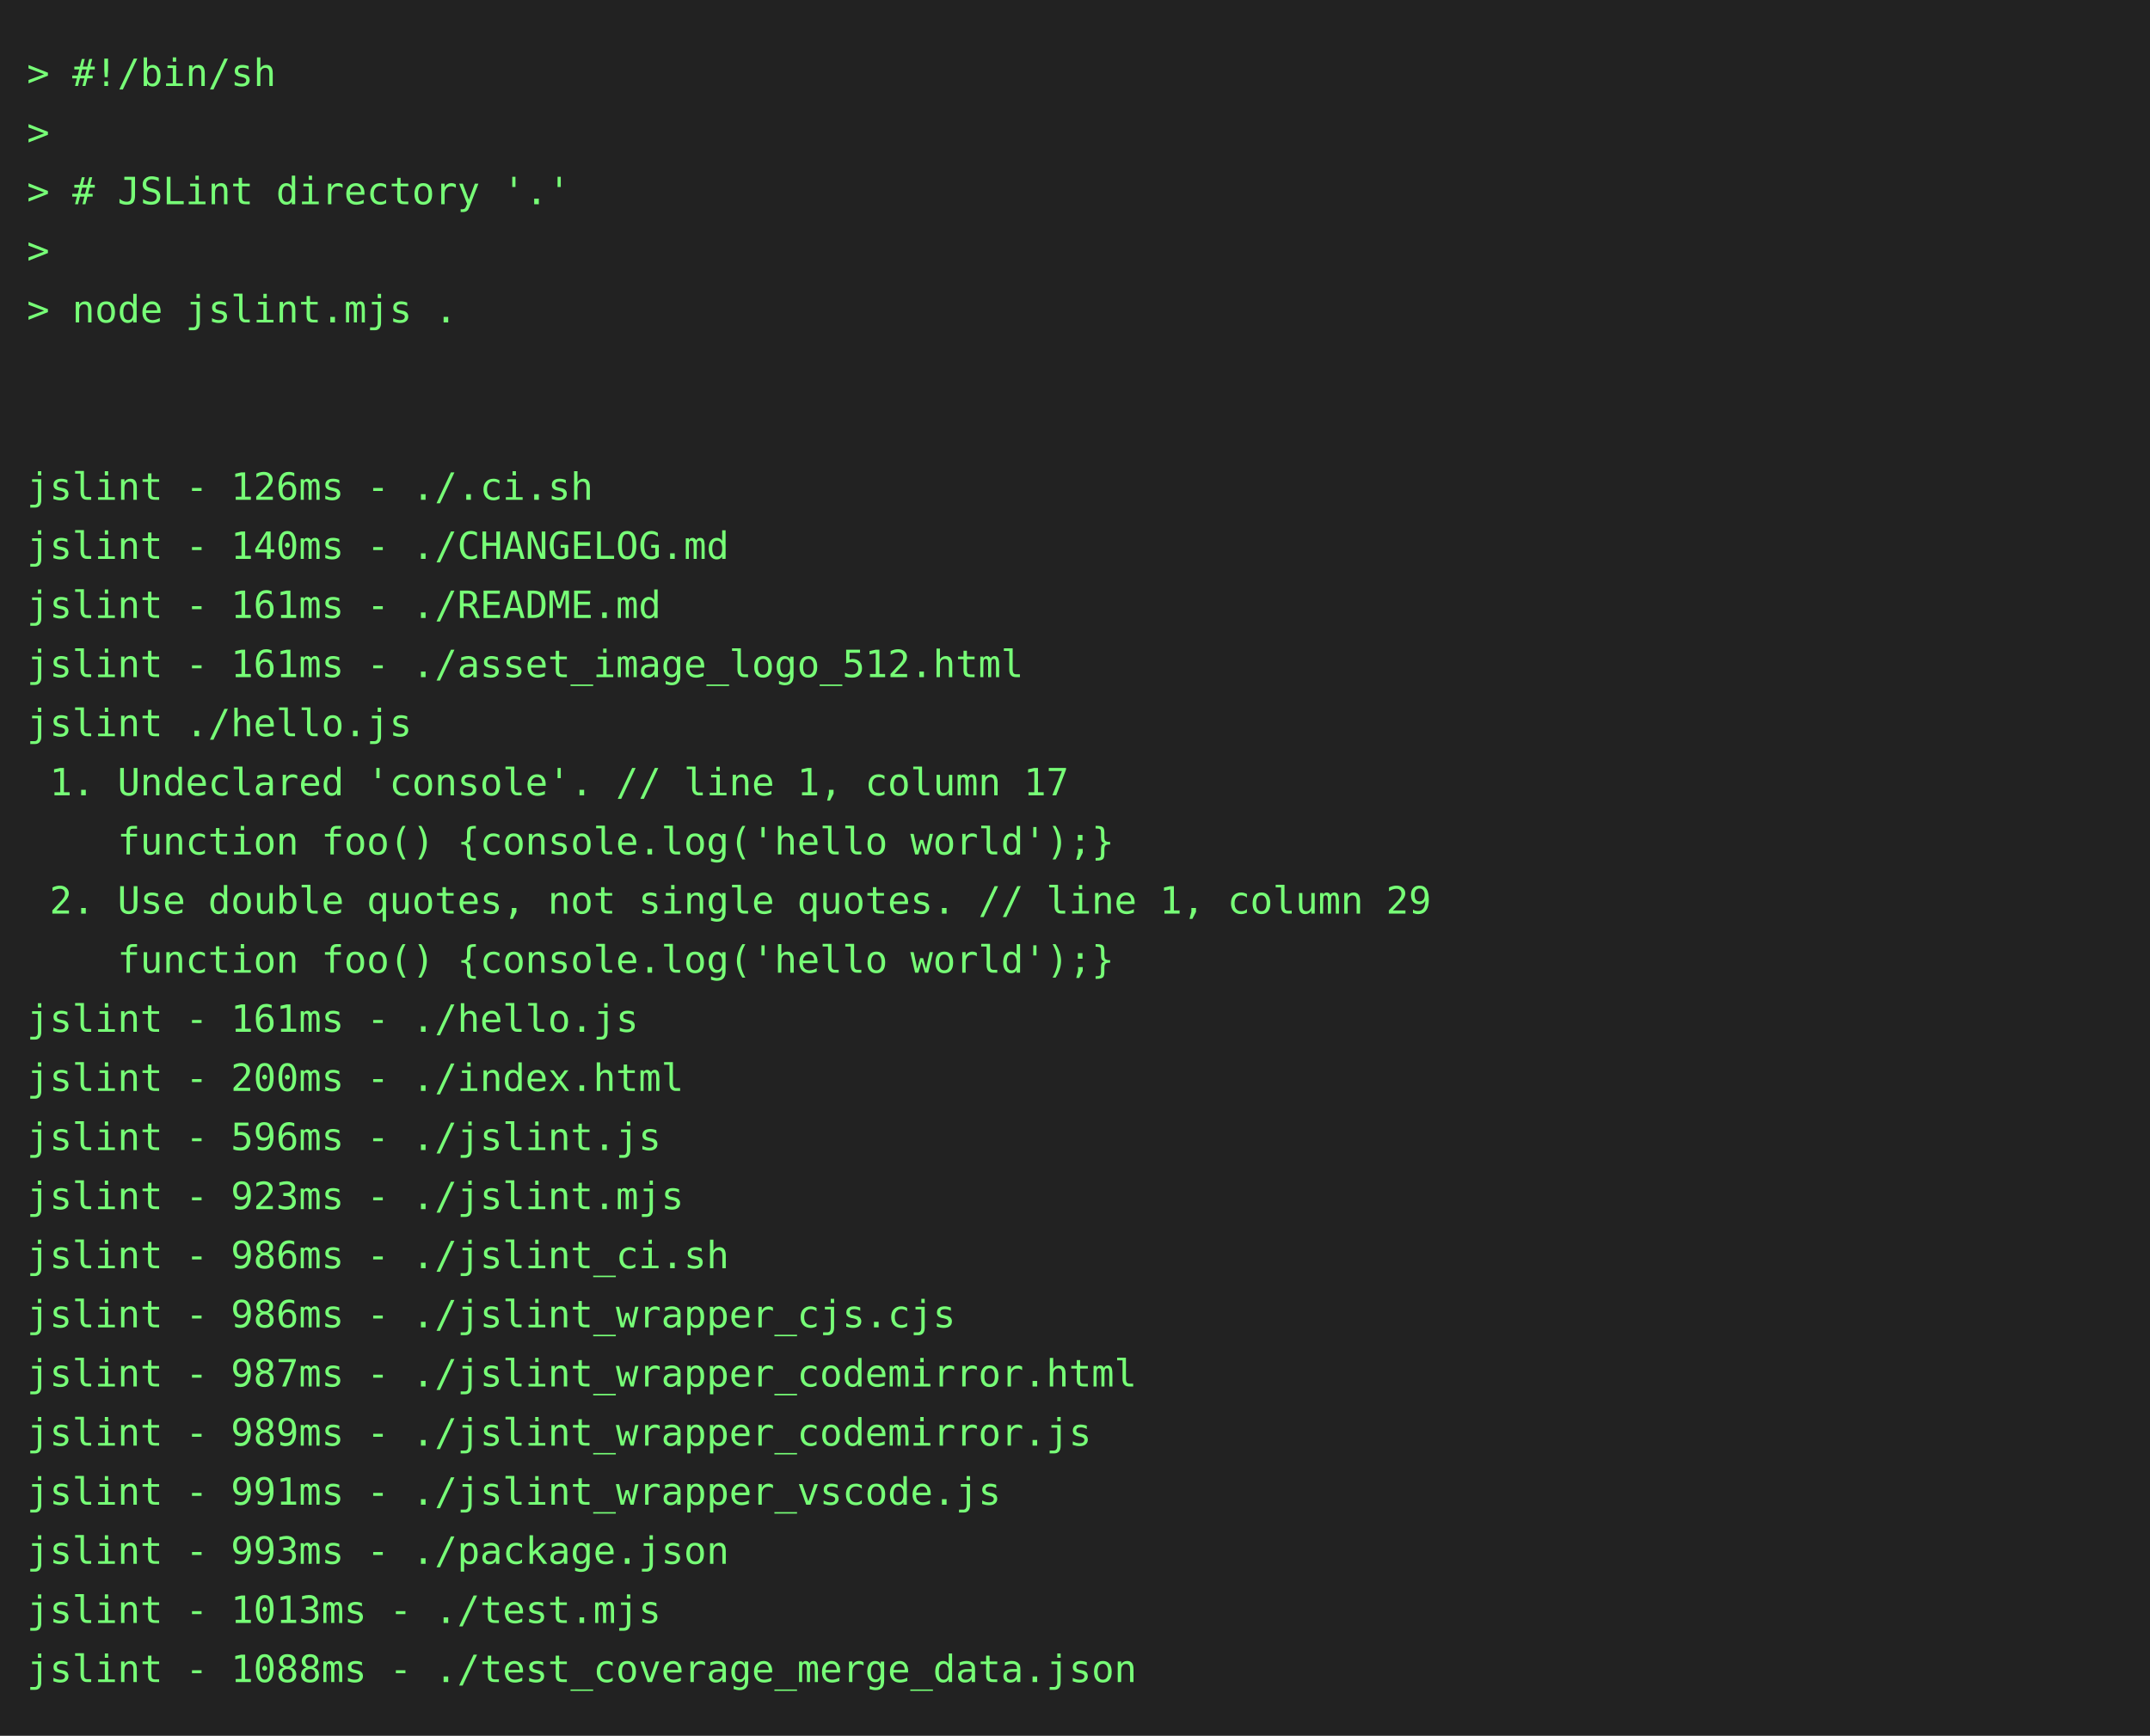
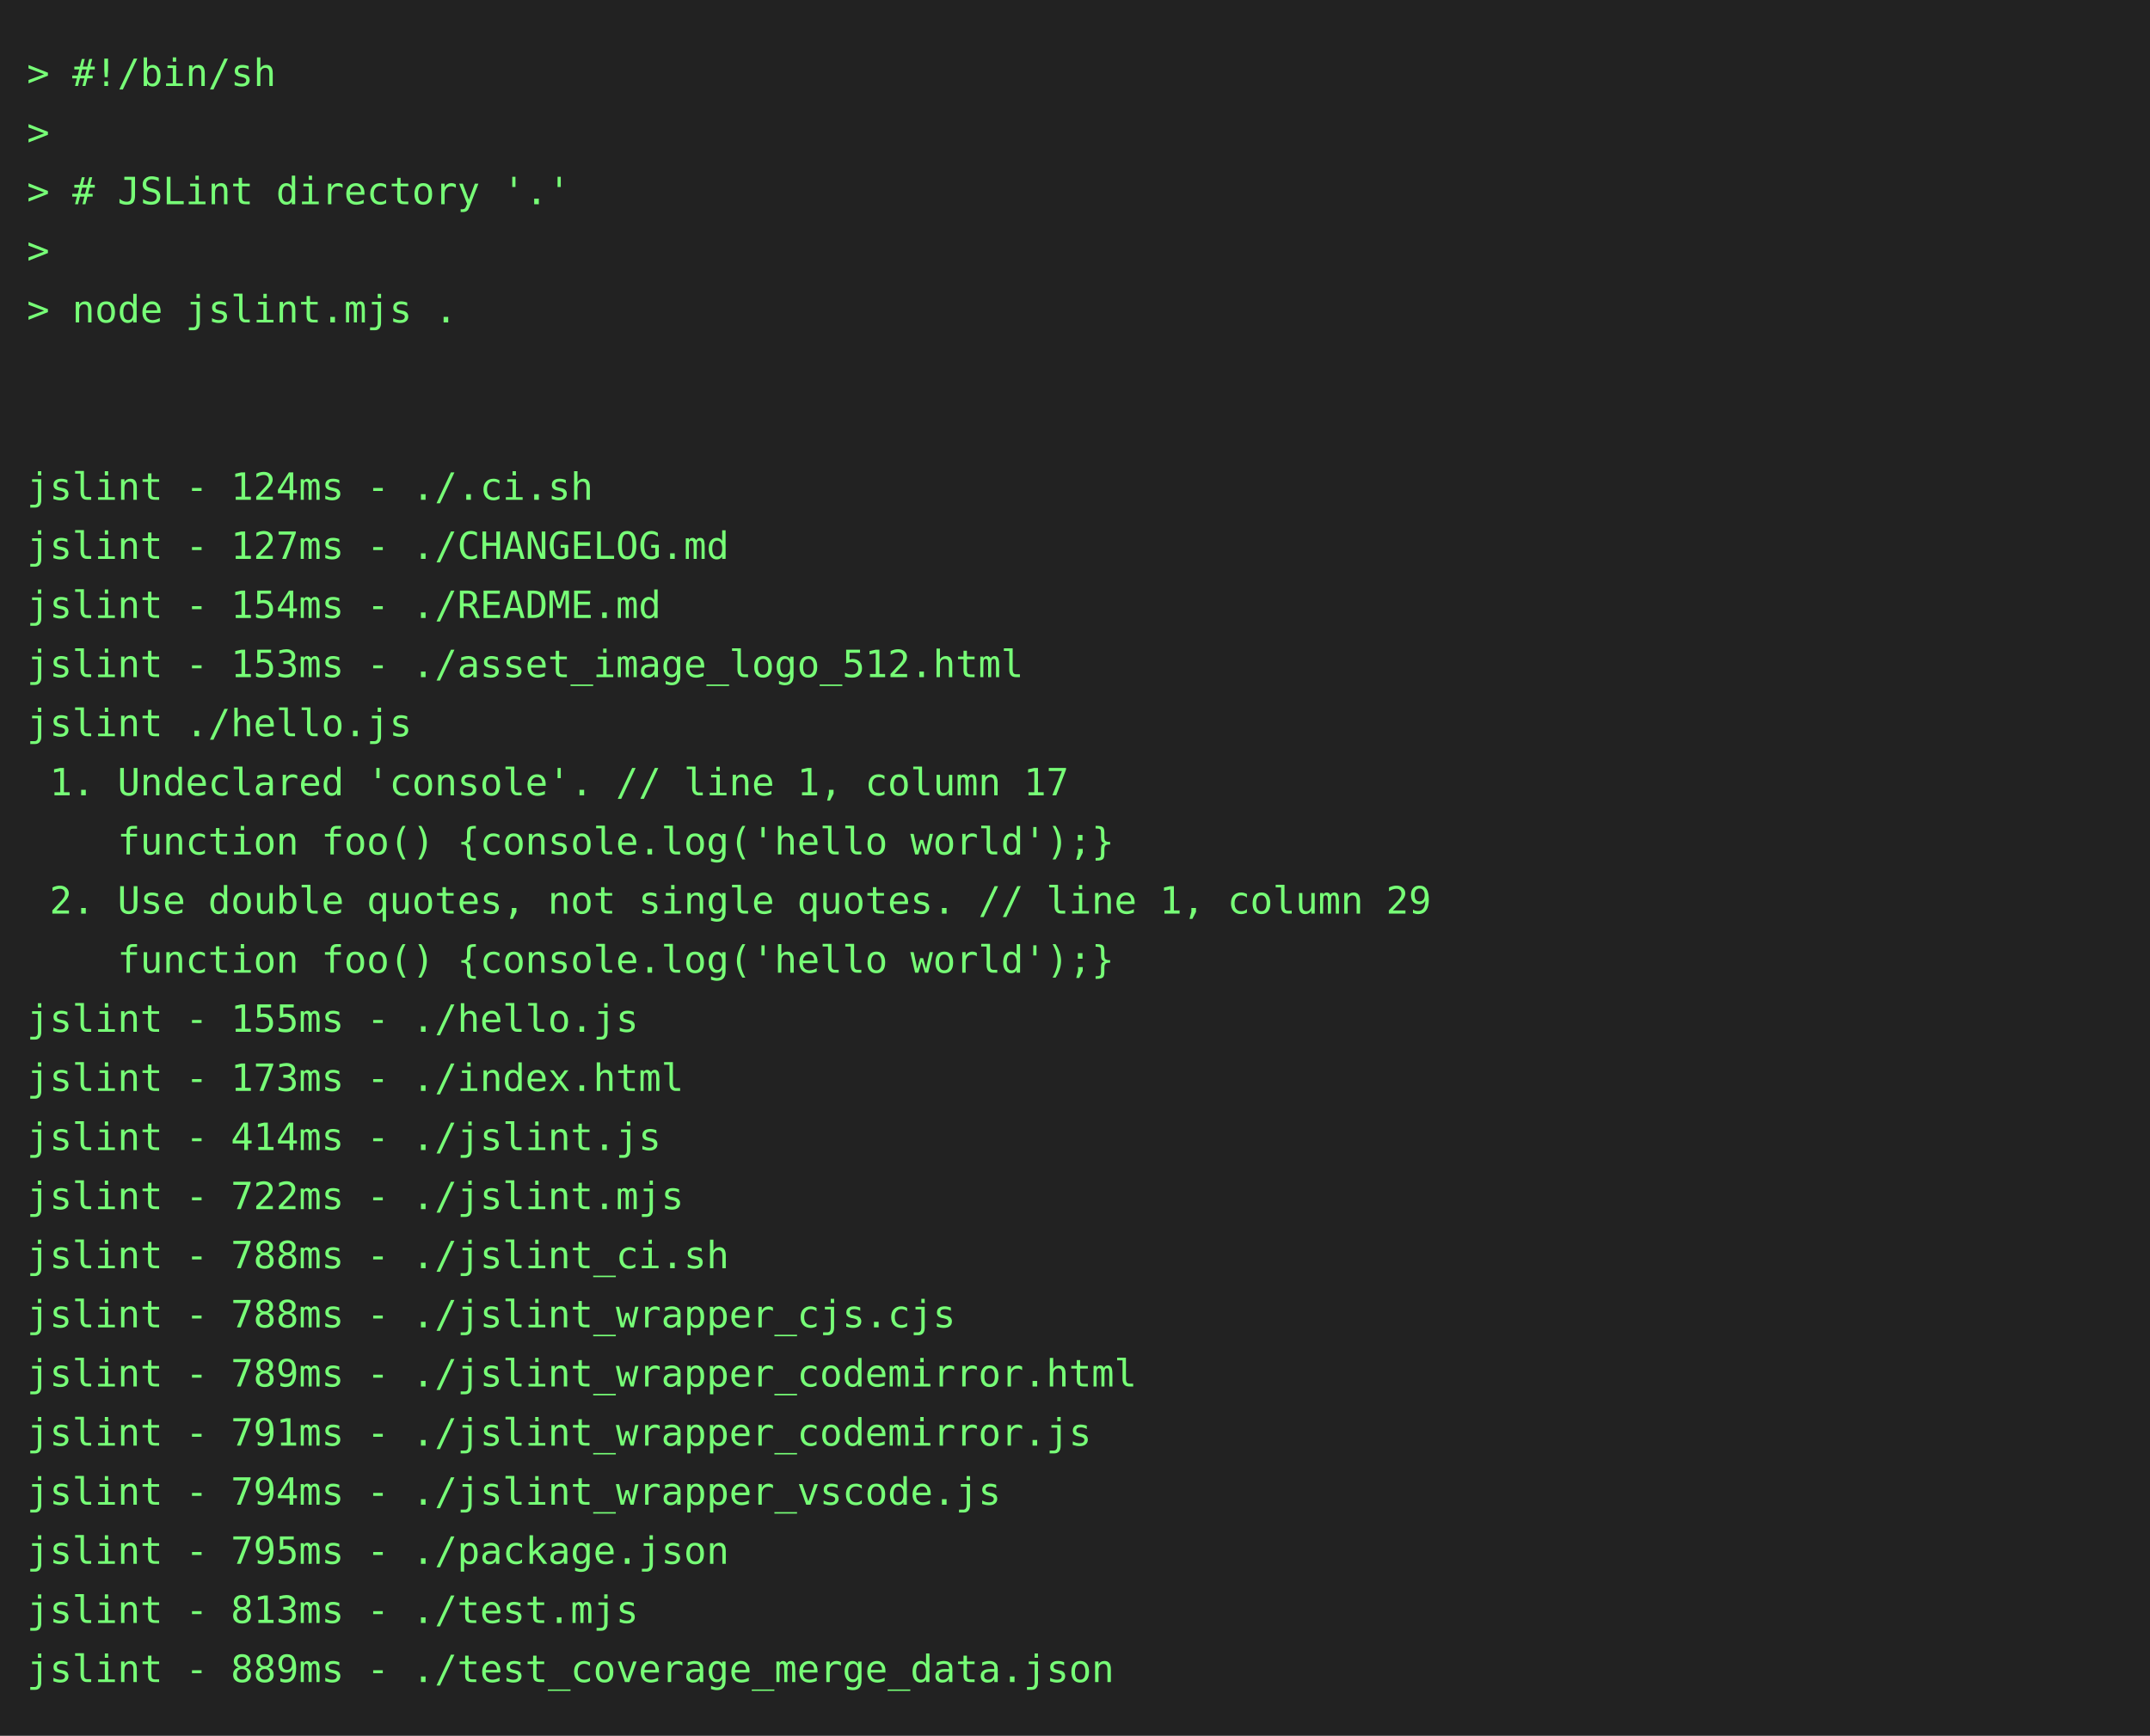
<svg xmlns="http://www.w3.org/2000/svg" height="646" width="800">
  <rect height="646" fill="#222" width="800" />
  <text fill="#7f7" font-family="consolas, menlo, monospace" font-size="14" xml:space="preserve">
    <tspan lengthAdjust="spacingAndGlyphs" textLength="768" x="10" y="32">&gt; #!/bin/sh                                                                                      </tspan>
    <tspan lengthAdjust="spacingAndGlyphs" textLength="768" x="10" y="54">&gt;                                                                                                </tspan>
    <tspan lengthAdjust="spacingAndGlyphs" textLength="768" x="10" y="76">&gt; # JSLint directory '.'                                                                         </tspan>
    <tspan lengthAdjust="spacingAndGlyphs" textLength="768" x="10" y="98">&gt;                                                                                                </tspan>
    <tspan lengthAdjust="spacingAndGlyphs" textLength="768" x="10" y="120">&gt; node jslint.mjs .                                                                              </tspan>
    <tspan lengthAdjust="spacingAndGlyphs" textLength="768" x="10" y="142">                                                                                                 </tspan>
    <tspan lengthAdjust="spacingAndGlyphs" textLength="768" x="10" y="164">                                                                                                 </tspan>
-     <tspan lengthAdjust="spacingAndGlyphs" textLength="768" x="10" y="186">jslint - 126ms - ./.ci.sh                                                                        </tspan>
-     <tspan lengthAdjust="spacingAndGlyphs" textLength="768" x="10" y="208">jslint - 140ms - ./CHANGELOG.md                                                                  </tspan>
-     <tspan lengthAdjust="spacingAndGlyphs" textLength="768" x="10" y="230">jslint - 161ms - ./README.md                                                                     </tspan>
-     <tspan lengthAdjust="spacingAndGlyphs" textLength="768" x="10" y="252">jslint - 161ms - ./asset_image_logo_512.html                                                     </tspan>
+     <tspan lengthAdjust="spacingAndGlyphs" textLength="768" x="10" y="186">jslint - 124ms - ./.ci.sh                                                                        </tspan>
+     <tspan lengthAdjust="spacingAndGlyphs" textLength="768" x="10" y="208">jslint - 127ms - ./CHANGELOG.md                                                                  </tspan>
+     <tspan lengthAdjust="spacingAndGlyphs" textLength="768" x="10" y="230">jslint - 154ms - ./README.md                                                                     </tspan>
+     <tspan lengthAdjust="spacingAndGlyphs" textLength="768" x="10" y="252">jslint - 153ms - ./asset_image_logo_512.html                                                     </tspan>
    <tspan lengthAdjust="spacingAndGlyphs" textLength="768" x="10" y="274">jslint ./hello.js                                                                                </tspan>
    <tspan lengthAdjust="spacingAndGlyphs" textLength="768" x="10" y="296"> 1. Undeclared 'console'. // line 1, column 17                                                   </tspan>
    <tspan lengthAdjust="spacingAndGlyphs" textLength="768" x="10" y="318">    function foo() {console.log('hello world');}                                                 </tspan>
    <tspan lengthAdjust="spacingAndGlyphs" textLength="768" x="10" y="340"> 2. Use double quotes, not single quotes. // line 1, column 29                                   </tspan>
    <tspan lengthAdjust="spacingAndGlyphs" textLength="768" x="10" y="362">    function foo() {console.log('hello world');}                                                 </tspan>
-     <tspan lengthAdjust="spacingAndGlyphs" textLength="768" x="10" y="384">jslint - 161ms - ./hello.js                                                                      </tspan>
-     <tspan lengthAdjust="spacingAndGlyphs" textLength="768" x="10" y="406">jslint - 200ms - ./index.html                                                                    </tspan>
-     <tspan lengthAdjust="spacingAndGlyphs" textLength="768" x="10" y="428">jslint - 596ms - ./jslint.js                                                                     </tspan>
-     <tspan lengthAdjust="spacingAndGlyphs" textLength="768" x="10" y="450">jslint - 923ms - ./jslint.mjs                                                                    </tspan>
-     <tspan lengthAdjust="spacingAndGlyphs" textLength="768" x="10" y="472">jslint - 986ms - ./jslint_ci.sh                                                                  </tspan>
-     <tspan lengthAdjust="spacingAndGlyphs" textLength="768" x="10" y="494">jslint - 986ms - ./jslint_wrapper_cjs.cjs                                                        </tspan>
-     <tspan lengthAdjust="spacingAndGlyphs" textLength="768" x="10" y="516">jslint - 987ms - ./jslint_wrapper_codemirror.html                                                </tspan>
-     <tspan lengthAdjust="spacingAndGlyphs" textLength="768" x="10" y="538">jslint - 989ms - ./jslint_wrapper_codemirror.js                                                  </tspan>
-     <tspan lengthAdjust="spacingAndGlyphs" textLength="768" x="10" y="560">jslint - 991ms - ./jslint_wrapper_vscode.js                                                      </tspan>
-     <tspan lengthAdjust="spacingAndGlyphs" textLength="768" x="10" y="582">jslint - 993ms - ./package.json                                                                  </tspan>
-     <tspan lengthAdjust="spacingAndGlyphs" textLength="768" x="10" y="604">jslint - 1013ms - ./test.mjs                                                                     </tspan>
-     <tspan lengthAdjust="spacingAndGlyphs" textLength="768" x="10" y="626">jslint - 1088ms - ./test_coverage_merge_data.json                                                </tspan>
+     <tspan lengthAdjust="spacingAndGlyphs" textLength="768" x="10" y="384">jslint - 155ms - ./hello.js                                                                      </tspan>
+     <tspan lengthAdjust="spacingAndGlyphs" textLength="768" x="10" y="406">jslint - 173ms - ./index.html                                                                    </tspan>
+     <tspan lengthAdjust="spacingAndGlyphs" textLength="768" x="10" y="428">jslint - 414ms - ./jslint.js                                                                     </tspan>
+     <tspan lengthAdjust="spacingAndGlyphs" textLength="768" x="10" y="450">jslint - 722ms - ./jslint.mjs                                                                    </tspan>
+     <tspan lengthAdjust="spacingAndGlyphs" textLength="768" x="10" y="472">jslint - 788ms - ./jslint_ci.sh                                                                  </tspan>
+     <tspan lengthAdjust="spacingAndGlyphs" textLength="768" x="10" y="494">jslint - 788ms - ./jslint_wrapper_cjs.cjs                                                        </tspan>
+     <tspan lengthAdjust="spacingAndGlyphs" textLength="768" x="10" y="516">jslint - 789ms - ./jslint_wrapper_codemirror.html                                                </tspan>
+     <tspan lengthAdjust="spacingAndGlyphs" textLength="768" x="10" y="538">jslint - 791ms - ./jslint_wrapper_codemirror.js                                                  </tspan>
+     <tspan lengthAdjust="spacingAndGlyphs" textLength="768" x="10" y="560">jslint - 794ms - ./jslint_wrapper_vscode.js                                                      </tspan>
+     <tspan lengthAdjust="spacingAndGlyphs" textLength="768" x="10" y="582">jslint - 795ms - ./package.json                                                                  </tspan>
+     <tspan lengthAdjust="spacingAndGlyphs" textLength="768" x="10" y="604">jslint - 813ms - ./test.mjs                                                                      </tspan>
+     <tspan lengthAdjust="spacingAndGlyphs" textLength="768" x="10" y="626">jslint - 889ms - ./test_coverage_merge_data.json                                                 </tspan>
  </text>
</svg>
